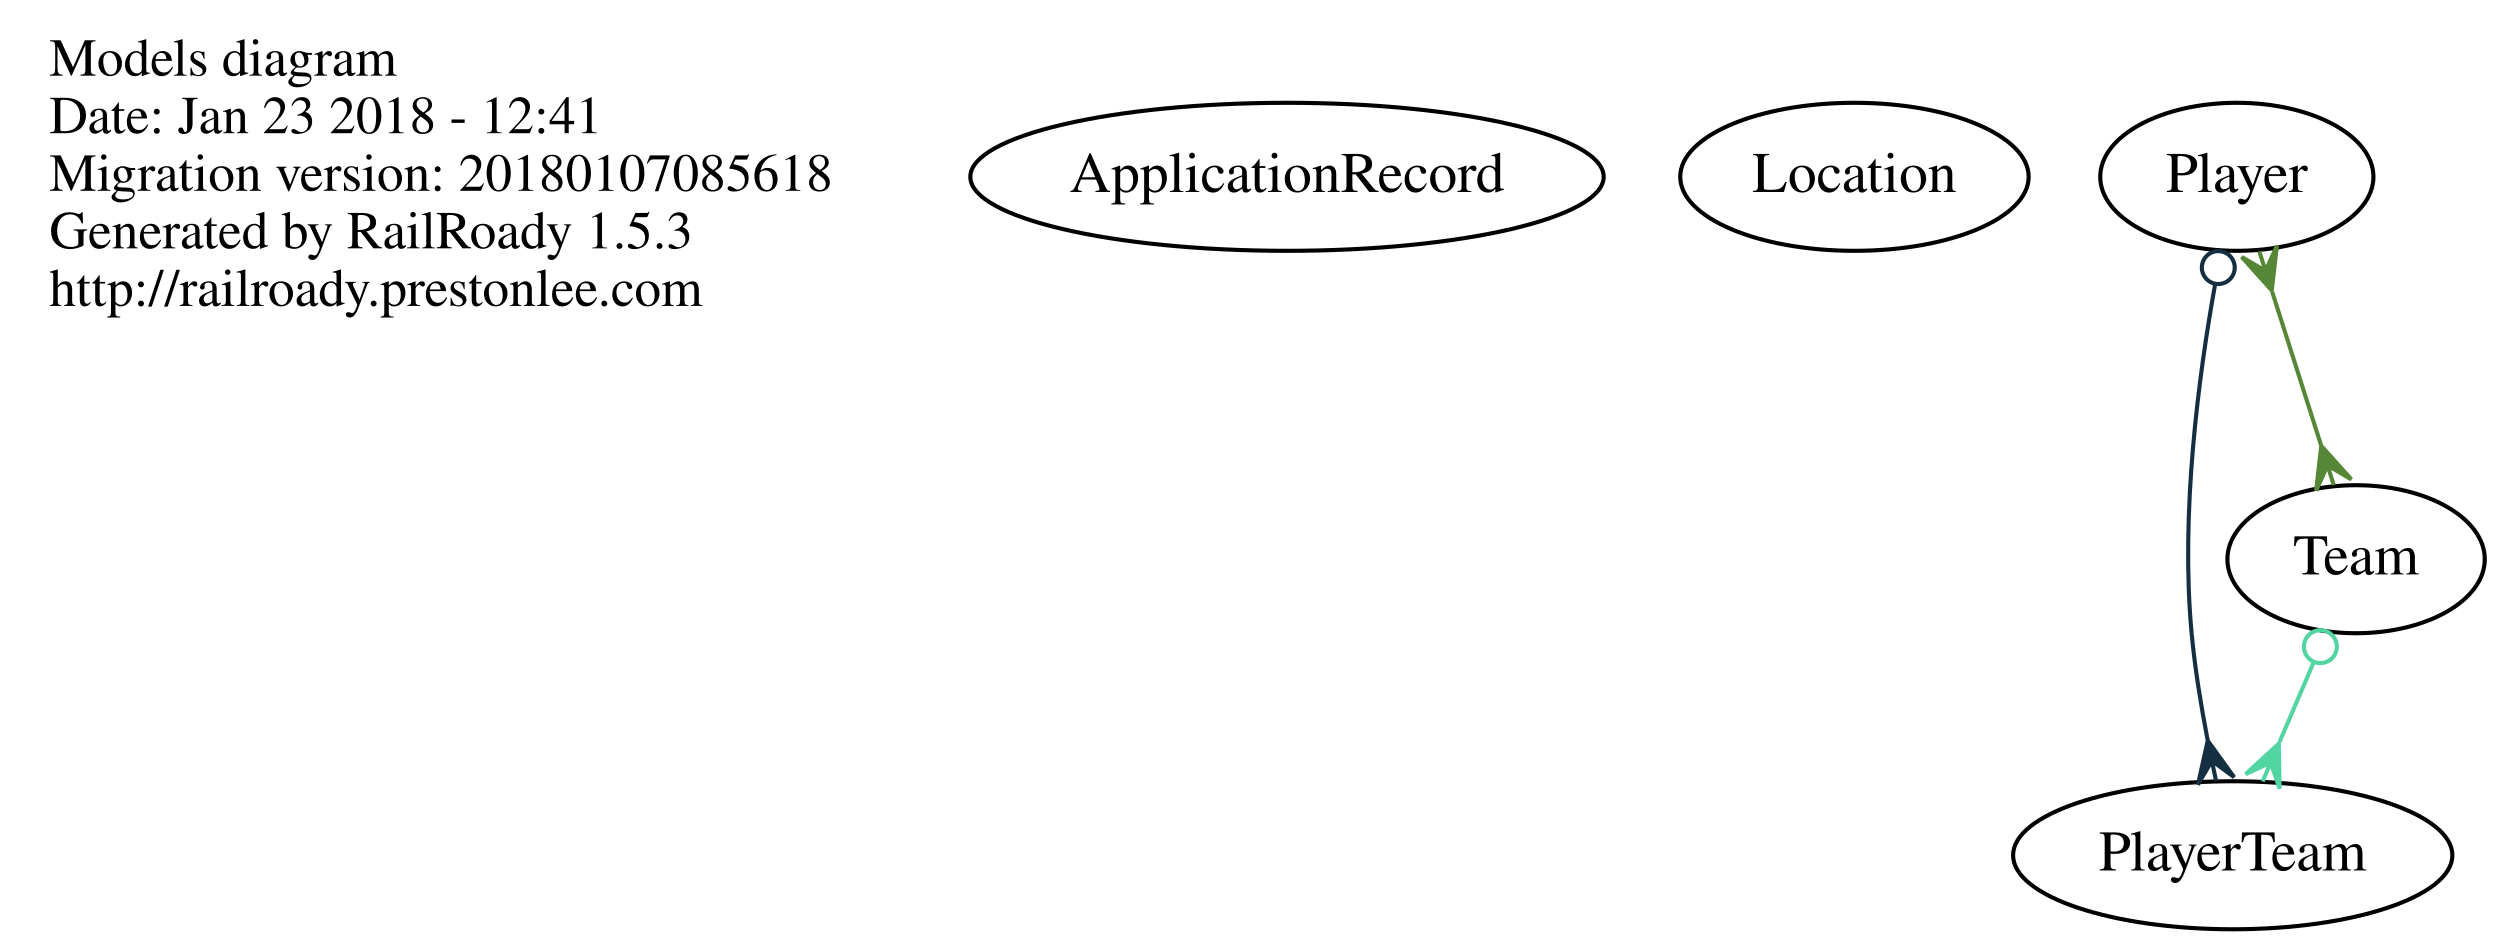
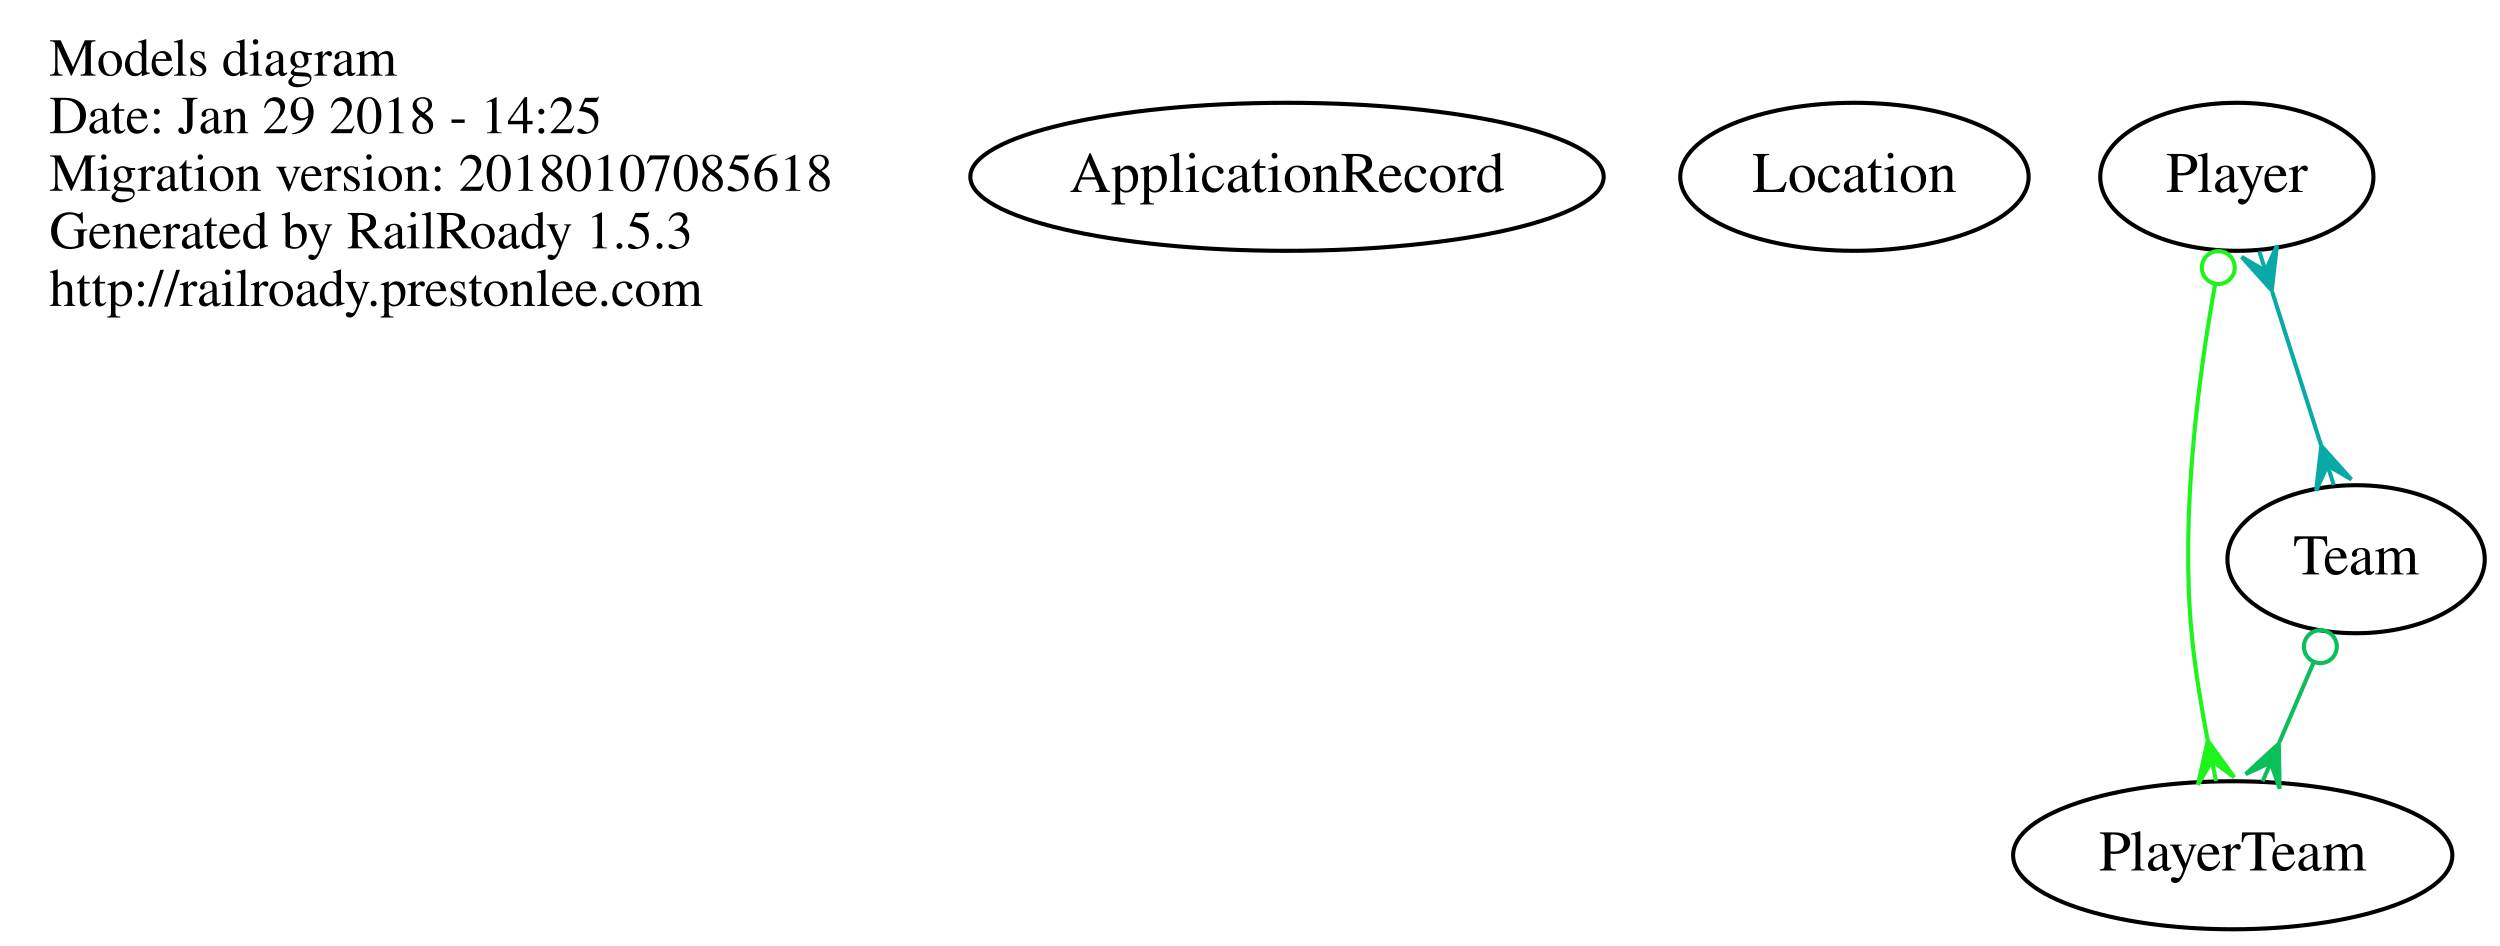
<svg xmlns="http://www.w3.org/2000/svg" width="608pt" height="230pt" viewBox="0.00 0.00 608.00 230.00">
  <g id="graph0" class="graph" transform="scale(1 1) rotate(0) translate(4 226)">
    <polygon fill="none" stroke="none" points="-4,4 -4,-226 604,-226 604,4 -4,4" />
    <g id="node1" class="node">
      <text text-anchor="start" x="8" y="-207.6" font-family="Times,serif" font-size="13.00">Models diagram</text>
-       <text text-anchor="start" x="8" y="-193.6" font-family="Times,serif" font-size="13.00">Date: Jan 23 2018 - 12:41</text>
+       <text text-anchor="start" x="8" y="-193.6" font-family="Times,serif" font-size="13.00">Date: Jan 29 2018 - 14:25</text>
      <text text-anchor="start" x="8" y="-179.6" font-family="Times,serif" font-size="13.00">Migration version: 20180107085618</text>
      <text text-anchor="start" x="8" y="-165.6" font-family="Times,serif" font-size="13.00">Generated by RailRoady 1.5.3</text>
      <text text-anchor="start" x="8" y="-151.6" font-family="Times,serif" font-size="13.00">http://railroady.prestonlee.com</text>
    </g>
    <g id="node2" class="node">
      <ellipse fill="none" stroke="black" cx="309" cy="-183" rx="77.015" ry="18" />
      <text text-anchor="middle" x="309" y="-179.3" font-family="Times,serif" font-size="14.00">ApplicationRecord</text>
    </g>
    <g id="node3" class="node">
      <ellipse fill="none" stroke="black" cx="447" cy="-183" rx="42.37" ry="18" />
      <text text-anchor="middle" x="447" y="-179.3" font-family="Times,serif" font-size="14.00">Location</text>
    </g>
    <g id="node4" class="node">
      <ellipse fill="none" stroke="black" cx="540" cy="-183" rx="33.221" ry="18" />
      <text text-anchor="middle" x="540" y="-179.3" font-family="Times,serif" font-size="14.00">Player</text>
    </g>
    <g id="node5" class="node">
      <ellipse fill="none" stroke="black" cx="539" cy="-18" rx="53.418" ry="18" />
      <text text-anchor="middle" x="539" y="-14.3" font-family="Times,serif" font-size="14.00">PlayerTeam</text>
    </g>
    <g id="edge1" class="edge">
-       <path fill="none" stroke="#142f41" d="M534.725,-156.895C530.701,-134.605 526.275,-101.144 529,-72 529.797,-63.478 531.3,-54.285 532.903,-45.986" />
-       <ellipse fill="none" stroke="#142f41" cx="535.488" cy="-160.928" rx="4" ry="4" />
-       <polygon fill="#142f41" stroke="#142f41" points="532.927,-45.866 539.349,-36.977 533.934,-40.968 534.941,-36.071 534.941,-36.071 534.941,-36.071 533.934,-40.968 530.533,-35.165 532.927,-45.866 532.927,-45.866" />
+       <path fill="none" stroke="#1cf41b" d="M534.725,-156.895C530.701,-134.605 526.275,-101.144 529,-72 529.797,-63.478 531.3,-54.285 532.903,-45.986" />
+       <ellipse fill="none" stroke="#1cf41b" cx="535.488" cy="-160.928" rx="4" ry="4" />
+       <polygon fill="#1cf41b" stroke="#1cf41b" points="532.927,-45.866 539.349,-36.977 533.934,-40.968 534.941,-36.071 534.941,-36.071 534.941,-36.071 533.934,-40.968 530.533,-35.165 532.927,-45.866 532.927,-45.866" />
    </g>
    <g id="node6" class="node">
      <ellipse fill="none" stroke="black" cx="569" cy="-90" rx="31.297" ry="18" />
      <text text-anchor="middle" x="569" y="-86.3" font-family="Times,serif" font-size="14.00">Team</text>
    </g>
    <g id="edge2" class="edge">
-       <path fill="none" stroke="#558736" d="M548.608,-154.988C552.358,-143.221 556.741,-129.467 560.481,-117.732" />
-       <polygon fill="#558736" stroke="#558736" points="548.491,-155.356 541.167,-163.517 546.973,-160.12 545.455,-164.884 545.455,-164.884 545.455,-164.884 546.973,-160.12 549.742,-166.25 548.491,-155.356 548.491,-155.356" />
-       <polygon fill="#558736" stroke="#558736" points="560.533,-117.568 567.857,-109.406 562.052,-112.804 563.57,-108.04 563.57,-108.04 563.57,-108.04 562.052,-112.804 559.282,-106.673 560.533,-117.568 560.533,-117.568" />
+       <path fill="none" stroke="#09aaa6" d="M548.608,-154.988C552.358,-143.221 556.741,-129.467 560.481,-117.732" />
+       <polygon fill="#09aaa6" stroke="#09aaa6" points="548.491,-155.356 541.167,-163.517 546.973,-160.12 545.455,-164.884 545.455,-164.884 545.455,-164.884 546.973,-160.12 549.742,-166.25 548.491,-155.356 548.491,-155.356" />
+       <polygon fill="#09aaa6" stroke="#09aaa6" points="560.533,-117.568 567.857,-109.406 562.052,-112.804 563.57,-108.04 563.57,-108.04 563.57,-108.04 562.052,-112.804 559.282,-106.673 560.533,-117.568 560.533,-117.568" />
    </g>
    <g id="edge3" class="edge">
-       <path fill="none" stroke="#52d4a3" d="M558.619,-64.778C555.947,-58.544 553.059,-51.805 550.341,-45.463" />
-       <ellipse fill="none" stroke="#52d4a3" cx="560.315" cy="-68.734" rx="4" ry="4" />
-       <polygon fill="#52d4a3" stroke="#52d4a3" points="550.206,-45.148 550.403,-34.184 548.237,-40.552 546.267,-35.956 546.267,-35.956 546.267,-35.956 548.237,-40.552 542.131,-37.729 550.206,-45.148 550.206,-45.148" />
+       <path fill="none" stroke="#0abe59" d="M558.619,-64.778C555.947,-58.544 553.059,-51.805 550.341,-45.463" />
+       <ellipse fill="none" stroke="#0abe59" cx="560.315" cy="-68.734" rx="4" ry="4" />
+       <polygon fill="#0abe59" stroke="#0abe59" points="550.206,-45.148 550.403,-34.184 548.237,-40.552 546.267,-35.956 546.267,-35.956 546.267,-35.956 548.237,-40.552 542.131,-37.729 550.206,-45.148 550.206,-45.148" />
    </g>
  </g>
</svg>
